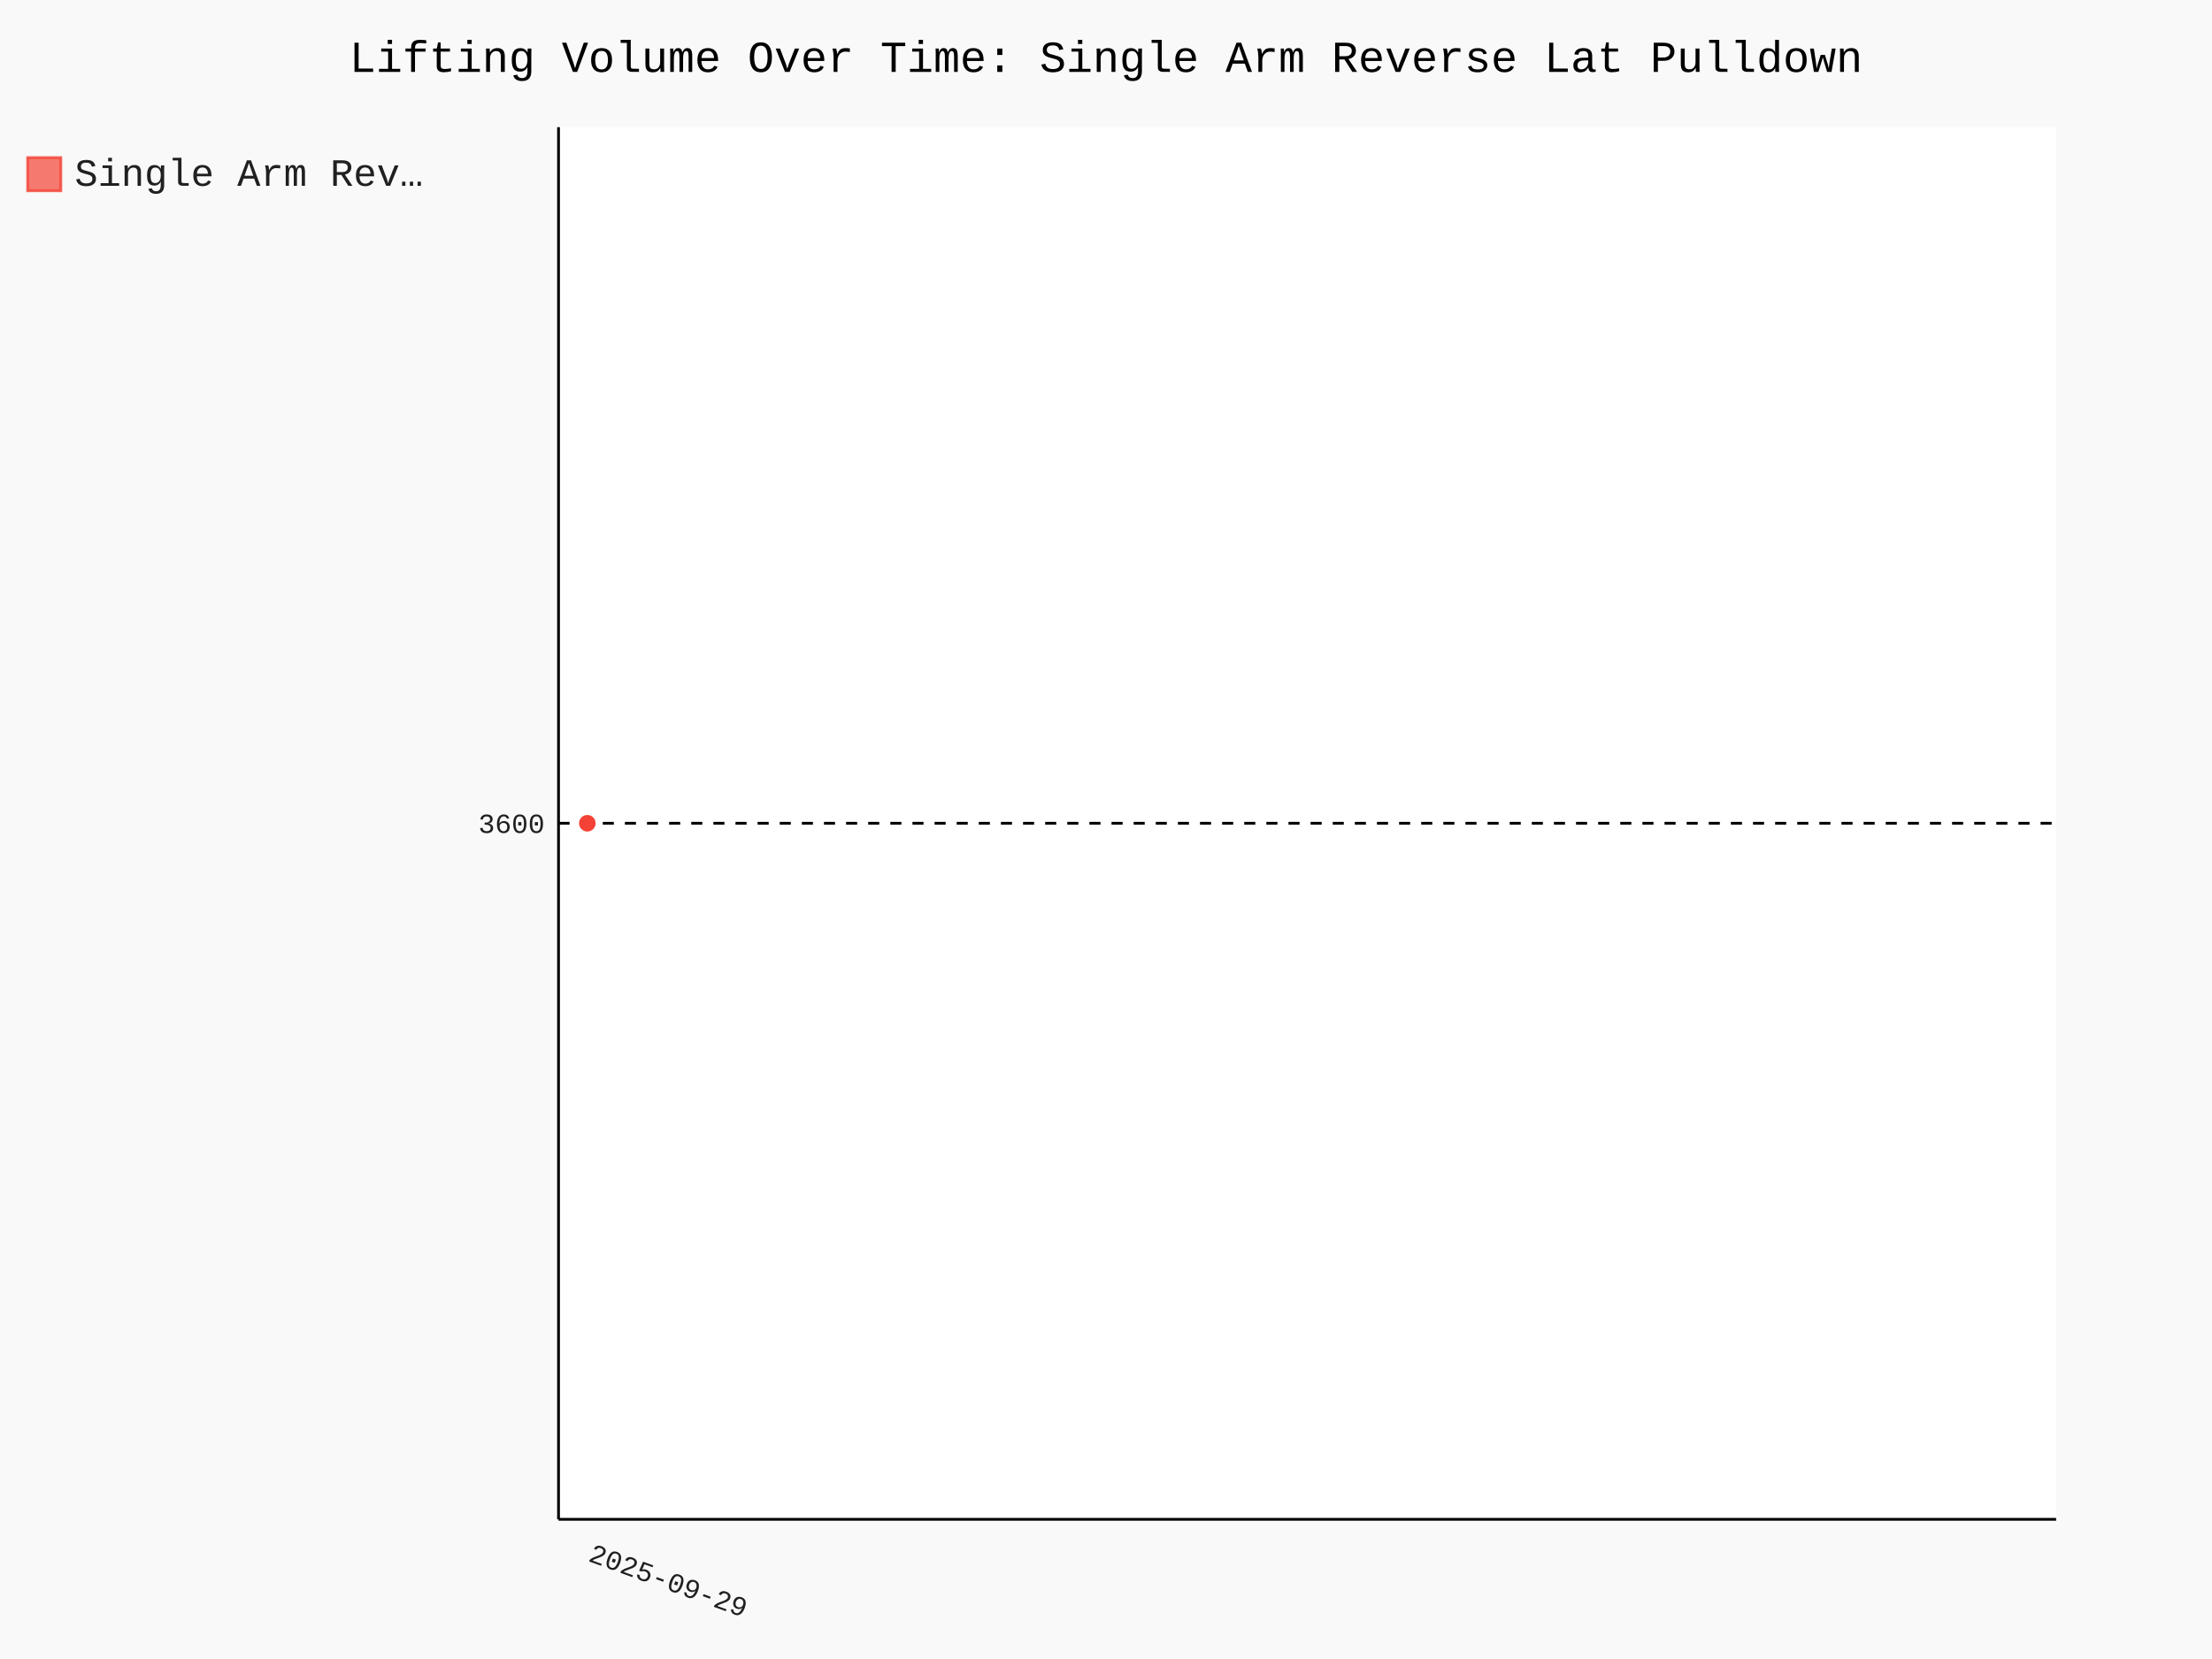
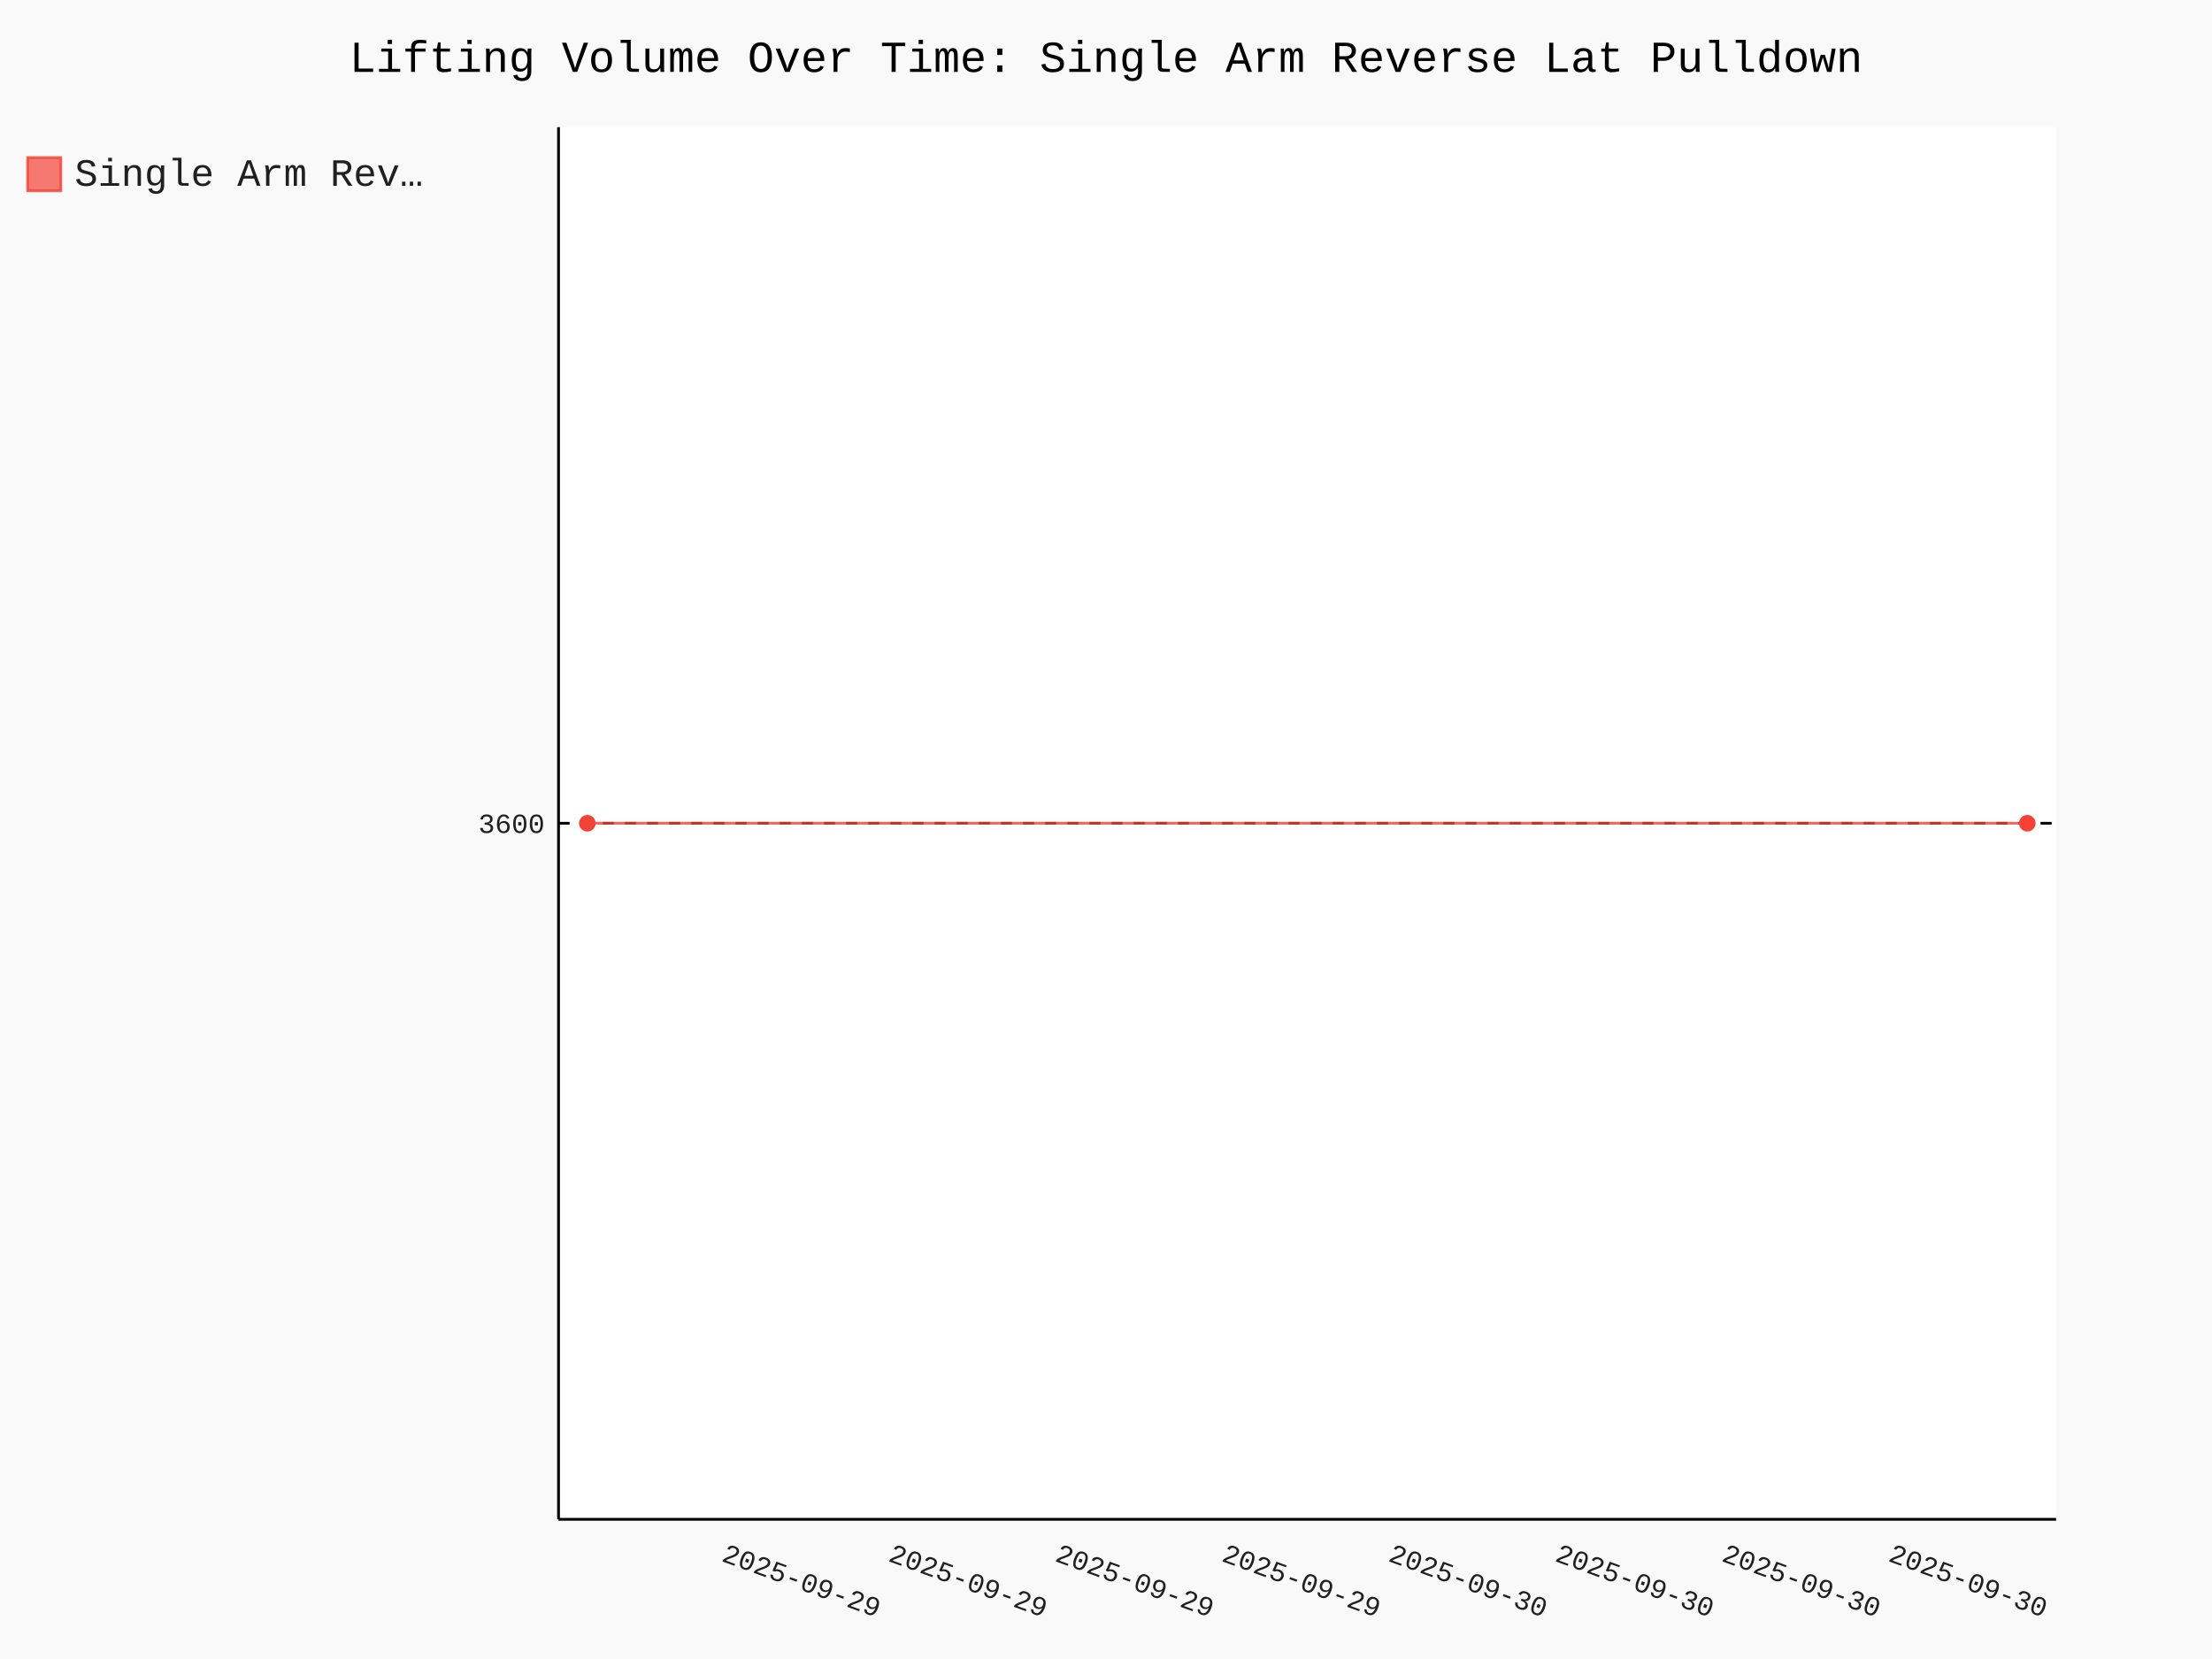
- <svg xmlns="http://www.w3.org/2000/svg" id="chart-40cba945-62f9-4a5a-9693-b000cb07fac9" class="pygal-chart" viewBox="0 0 800 600">
+ <svg xmlns="http://www.w3.org/2000/svg" id="chart-f242fe5d-5124-44d4-aee0-fe1d72c13b3b" class="pygal-chart" viewBox="0 0 800 600">
  <defs>
-     <style type="text/css">#chart-40cba945-62f9-4a5a-9693-b000cb07fac9{-webkit-user-select:none;-webkit-font-smoothing:antialiased;font-family:Consolas,"Liberation Mono",Menlo,Courier,monospace}#chart-40cba945-62f9-4a5a-9693-b000cb07fac9 .title{font-family:Consolas,"Liberation Mono",Menlo,Courier,monospace;font-size:16px}#chart-40cba945-62f9-4a5a-9693-b000cb07fac9 .legends .legend text{font-family:Consolas,"Liberation Mono",Menlo,Courier,monospace;font-size:14px}#chart-40cba945-62f9-4a5a-9693-b000cb07fac9 .axis text{font-family:Consolas,"Liberation Mono",Menlo,Courier,monospace;font-size:10px}#chart-40cba945-62f9-4a5a-9693-b000cb07fac9 .axis text.major{font-family:Consolas,"Liberation Mono",Menlo,Courier,monospace;font-size:10px}#chart-40cba945-62f9-4a5a-9693-b000cb07fac9 .text-overlay text.value{font-family:Consolas,"Liberation Mono",Menlo,Courier,monospace;font-size:16px}#chart-40cba945-62f9-4a5a-9693-b000cb07fac9 .text-overlay text.label{font-family:Consolas,"Liberation Mono",Menlo,Courier,monospace;font-size:10px}#chart-40cba945-62f9-4a5a-9693-b000cb07fac9 .tooltip{font-family:Consolas,"Liberation Mono",Menlo,Courier,monospace;font-size:14px}#chart-40cba945-62f9-4a5a-9693-b000cb07fac9 text.no_data{font-family:Consolas,"Liberation Mono",Menlo,Courier,monospace;font-size:64px}
- #chart-40cba945-62f9-4a5a-9693-b000cb07fac9{background-color:rgba(249,249,249,1)}#chart-40cba945-62f9-4a5a-9693-b000cb07fac9 path,#chart-40cba945-62f9-4a5a-9693-b000cb07fac9 line,#chart-40cba945-62f9-4a5a-9693-b000cb07fac9 rect,#chart-40cba945-62f9-4a5a-9693-b000cb07fac9 circle{-webkit-transition:150ms;-moz-transition:150ms;transition:150ms}#chart-40cba945-62f9-4a5a-9693-b000cb07fac9 .graph &gt; .background{fill:rgba(249,249,249,1)}#chart-40cba945-62f9-4a5a-9693-b000cb07fac9 .plot &gt; .background{fill:rgba(255,255,255,1)}#chart-40cba945-62f9-4a5a-9693-b000cb07fac9 .graph{fill:rgba(0,0,0,.87)}#chart-40cba945-62f9-4a5a-9693-b000cb07fac9 text.no_data{fill:rgba(0,0,0,1)}#chart-40cba945-62f9-4a5a-9693-b000cb07fac9 .title{fill:rgba(0,0,0,1)}#chart-40cba945-62f9-4a5a-9693-b000cb07fac9 .legends .legend text{fill:rgba(0,0,0,.87)}#chart-40cba945-62f9-4a5a-9693-b000cb07fac9 .legends .legend:hover text{fill:rgba(0,0,0,1)}#chart-40cba945-62f9-4a5a-9693-b000cb07fac9 .axis .line{stroke:rgba(0,0,0,1)}#chart-40cba945-62f9-4a5a-9693-b000cb07fac9 .axis .guide.line{stroke:rgba(0,0,0,.54)}#chart-40cba945-62f9-4a5a-9693-b000cb07fac9 .axis .major.line{stroke:rgba(0,0,0,.87)}#chart-40cba945-62f9-4a5a-9693-b000cb07fac9 .axis text.major{fill:rgba(0,0,0,1)}#chart-40cba945-62f9-4a5a-9693-b000cb07fac9 .axis.y .guides:hover .guide.line,#chart-40cba945-62f9-4a5a-9693-b000cb07fac9 .line-graph .axis.x .guides:hover .guide.line,#chart-40cba945-62f9-4a5a-9693-b000cb07fac9 .stackedline-graph .axis.x .guides:hover .guide.line,#chart-40cba945-62f9-4a5a-9693-b000cb07fac9 .xy-graph .axis.x .guides:hover .guide.line{stroke:rgba(0,0,0,1)}#chart-40cba945-62f9-4a5a-9693-b000cb07fac9 .axis .guides:hover text{fill:rgba(0,0,0,1)}#chart-40cba945-62f9-4a5a-9693-b000cb07fac9 .reactive{fill-opacity:.7;stroke-opacity:.8;stroke-width:1}#chart-40cba945-62f9-4a5a-9693-b000cb07fac9 .ci{stroke:rgba(0,0,0,.87)}#chart-40cba945-62f9-4a5a-9693-b000cb07fac9 .reactive.active,#chart-40cba945-62f9-4a5a-9693-b000cb07fac9 .active .reactive{fill-opacity:.8;stroke-opacity:.9;stroke-width:4}#chart-40cba945-62f9-4a5a-9693-b000cb07fac9 .ci .reactive.active{stroke-width:1.5}#chart-40cba945-62f9-4a5a-9693-b000cb07fac9 .series text{fill:rgba(0,0,0,1)}#chart-40cba945-62f9-4a5a-9693-b000cb07fac9 .tooltip rect{fill:rgba(255,255,255,1);stroke:rgba(0,0,0,1);-webkit-transition:opacity 150ms;-moz-transition:opacity 150ms;transition:opacity 150ms}#chart-40cba945-62f9-4a5a-9693-b000cb07fac9 .tooltip .label{fill:rgba(0,0,0,.87)}#chart-40cba945-62f9-4a5a-9693-b000cb07fac9 .tooltip .label{fill:rgba(0,0,0,.87)}#chart-40cba945-62f9-4a5a-9693-b000cb07fac9 .tooltip .legend{font-size:.8em;fill:rgba(0,0,0,.54)}#chart-40cba945-62f9-4a5a-9693-b000cb07fac9 .tooltip .x_label{font-size:.6em;fill:rgba(0,0,0,1)}#chart-40cba945-62f9-4a5a-9693-b000cb07fac9 .tooltip .xlink{font-size:.5em;text-decoration:underline}#chart-40cba945-62f9-4a5a-9693-b000cb07fac9 .tooltip .value{font-size:1.5em}#chart-40cba945-62f9-4a5a-9693-b000cb07fac9 .bound{font-size:.5em}#chart-40cba945-62f9-4a5a-9693-b000cb07fac9 .max-value{font-size:.75em;fill:rgba(0,0,0,.54)}#chart-40cba945-62f9-4a5a-9693-b000cb07fac9 .map-element{fill:rgba(255,255,255,1);stroke:rgba(0,0,0,.54) !important}#chart-40cba945-62f9-4a5a-9693-b000cb07fac9 .map-element .reactive{fill-opacity:inherit;stroke-opacity:inherit}#chart-40cba945-62f9-4a5a-9693-b000cb07fac9 .color-0,#chart-40cba945-62f9-4a5a-9693-b000cb07fac9 .color-0 a:visited{stroke:#F44336;fill:#F44336}#chart-40cba945-62f9-4a5a-9693-b000cb07fac9 .text-overlay .color-0 text{fill:black}
- #chart-40cba945-62f9-4a5a-9693-b000cb07fac9 text.no_data{text-anchor:middle}#chart-40cba945-62f9-4a5a-9693-b000cb07fac9 .guide.line{fill:none}#chart-40cba945-62f9-4a5a-9693-b000cb07fac9 .centered{text-anchor:middle}#chart-40cba945-62f9-4a5a-9693-b000cb07fac9 .title{text-anchor:middle}#chart-40cba945-62f9-4a5a-9693-b000cb07fac9 .legends .legend text{fill-opacity:1}#chart-40cba945-62f9-4a5a-9693-b000cb07fac9 .axis.x text{text-anchor:middle}#chart-40cba945-62f9-4a5a-9693-b000cb07fac9 .axis.x:not(.web) text[transform]{text-anchor:start}#chart-40cba945-62f9-4a5a-9693-b000cb07fac9 .axis.x:not(.web) text[transform].backwards{text-anchor:end}#chart-40cba945-62f9-4a5a-9693-b000cb07fac9 .axis.y text{text-anchor:end}#chart-40cba945-62f9-4a5a-9693-b000cb07fac9 .axis.y text[transform].backwards{text-anchor:start}#chart-40cba945-62f9-4a5a-9693-b000cb07fac9 .axis.y2 text{text-anchor:start}#chart-40cba945-62f9-4a5a-9693-b000cb07fac9 .axis.y2 text[transform].backwards{text-anchor:end}#chart-40cba945-62f9-4a5a-9693-b000cb07fac9 .axis .guide.line{stroke-dasharray:4,4;stroke:black}#chart-40cba945-62f9-4a5a-9693-b000cb07fac9 .axis .major.guide.line{stroke-dasharray:6,6;stroke:black}#chart-40cba945-62f9-4a5a-9693-b000cb07fac9 .horizontal .axis.y .guide.line,#chart-40cba945-62f9-4a5a-9693-b000cb07fac9 .horizontal .axis.y2 .guide.line,#chart-40cba945-62f9-4a5a-9693-b000cb07fac9 .vertical .axis.x .guide.line{opacity:0}#chart-40cba945-62f9-4a5a-9693-b000cb07fac9 .horizontal .axis.always_show .guide.line,#chart-40cba945-62f9-4a5a-9693-b000cb07fac9 .vertical .axis.always_show .guide.line{opacity:1 !important}#chart-40cba945-62f9-4a5a-9693-b000cb07fac9 .axis.y .guides:hover .guide.line,#chart-40cba945-62f9-4a5a-9693-b000cb07fac9 .axis.y2 .guides:hover .guide.line,#chart-40cba945-62f9-4a5a-9693-b000cb07fac9 .axis.x .guides:hover .guide.line{opacity:1}#chart-40cba945-62f9-4a5a-9693-b000cb07fac9 .axis .guides:hover text{opacity:1}#chart-40cba945-62f9-4a5a-9693-b000cb07fac9 .nofill{fill:none}#chart-40cba945-62f9-4a5a-9693-b000cb07fac9 .subtle-fill{fill-opacity:.2}#chart-40cba945-62f9-4a5a-9693-b000cb07fac9 .dot{stroke-width:1px;fill-opacity:1;stroke-opacity:1}#chart-40cba945-62f9-4a5a-9693-b000cb07fac9 .dot.active{stroke-width:5px}#chart-40cba945-62f9-4a5a-9693-b000cb07fac9 .dot.negative{fill:transparent}#chart-40cba945-62f9-4a5a-9693-b000cb07fac9 text,#chart-40cba945-62f9-4a5a-9693-b000cb07fac9 tspan{stroke:none !important}#chart-40cba945-62f9-4a5a-9693-b000cb07fac9 .series text.active{opacity:1}#chart-40cba945-62f9-4a5a-9693-b000cb07fac9 .tooltip rect{fill-opacity:.95;stroke-width:.5}#chart-40cba945-62f9-4a5a-9693-b000cb07fac9 .tooltip text{fill-opacity:1}#chart-40cba945-62f9-4a5a-9693-b000cb07fac9 .showable{visibility:hidden}#chart-40cba945-62f9-4a5a-9693-b000cb07fac9 .showable.shown{visibility:visible}#chart-40cba945-62f9-4a5a-9693-b000cb07fac9 .gauge-background{fill:rgba(229,229,229,1);stroke:none}#chart-40cba945-62f9-4a5a-9693-b000cb07fac9 .bg-lines{stroke:rgba(249,249,249,1);stroke-width:2px}</style>
+     <style type="text/css">#chart-f242fe5d-5124-44d4-aee0-fe1d72c13b3b{-webkit-user-select:none;-webkit-font-smoothing:antialiased;font-family:Consolas,"Liberation Mono",Menlo,Courier,monospace}#chart-f242fe5d-5124-44d4-aee0-fe1d72c13b3b .title{font-family:Consolas,"Liberation Mono",Menlo,Courier,monospace;font-size:16px}#chart-f242fe5d-5124-44d4-aee0-fe1d72c13b3b .legends .legend text{font-family:Consolas,"Liberation Mono",Menlo,Courier,monospace;font-size:14px}#chart-f242fe5d-5124-44d4-aee0-fe1d72c13b3b .axis text{font-family:Consolas,"Liberation Mono",Menlo,Courier,monospace;font-size:10px}#chart-f242fe5d-5124-44d4-aee0-fe1d72c13b3b .axis text.major{font-family:Consolas,"Liberation Mono",Menlo,Courier,monospace;font-size:10px}#chart-f242fe5d-5124-44d4-aee0-fe1d72c13b3b .text-overlay text.value{font-family:Consolas,"Liberation Mono",Menlo,Courier,monospace;font-size:16px}#chart-f242fe5d-5124-44d4-aee0-fe1d72c13b3b .text-overlay text.label{font-family:Consolas,"Liberation Mono",Menlo,Courier,monospace;font-size:10px}#chart-f242fe5d-5124-44d4-aee0-fe1d72c13b3b .tooltip{font-family:Consolas,"Liberation Mono",Menlo,Courier,monospace;font-size:14px}#chart-f242fe5d-5124-44d4-aee0-fe1d72c13b3b text.no_data{font-family:Consolas,"Liberation Mono",Menlo,Courier,monospace;font-size:64px}
+ #chart-f242fe5d-5124-44d4-aee0-fe1d72c13b3b{background-color:rgba(249,249,249,1)}#chart-f242fe5d-5124-44d4-aee0-fe1d72c13b3b path,#chart-f242fe5d-5124-44d4-aee0-fe1d72c13b3b line,#chart-f242fe5d-5124-44d4-aee0-fe1d72c13b3b rect,#chart-f242fe5d-5124-44d4-aee0-fe1d72c13b3b circle{-webkit-transition:150ms;-moz-transition:150ms;transition:150ms}#chart-f242fe5d-5124-44d4-aee0-fe1d72c13b3b .graph &gt; .background{fill:rgba(249,249,249,1)}#chart-f242fe5d-5124-44d4-aee0-fe1d72c13b3b .plot &gt; .background{fill:rgba(255,255,255,1)}#chart-f242fe5d-5124-44d4-aee0-fe1d72c13b3b .graph{fill:rgba(0,0,0,.87)}#chart-f242fe5d-5124-44d4-aee0-fe1d72c13b3b text.no_data{fill:rgba(0,0,0,1)}#chart-f242fe5d-5124-44d4-aee0-fe1d72c13b3b .title{fill:rgba(0,0,0,1)}#chart-f242fe5d-5124-44d4-aee0-fe1d72c13b3b .legends .legend text{fill:rgba(0,0,0,.87)}#chart-f242fe5d-5124-44d4-aee0-fe1d72c13b3b .legends .legend:hover text{fill:rgba(0,0,0,1)}#chart-f242fe5d-5124-44d4-aee0-fe1d72c13b3b .axis .line{stroke:rgba(0,0,0,1)}#chart-f242fe5d-5124-44d4-aee0-fe1d72c13b3b .axis .guide.line{stroke:rgba(0,0,0,.54)}#chart-f242fe5d-5124-44d4-aee0-fe1d72c13b3b .axis .major.line{stroke:rgba(0,0,0,.87)}#chart-f242fe5d-5124-44d4-aee0-fe1d72c13b3b .axis text.major{fill:rgba(0,0,0,1)}#chart-f242fe5d-5124-44d4-aee0-fe1d72c13b3b .axis.y .guides:hover .guide.line,#chart-f242fe5d-5124-44d4-aee0-fe1d72c13b3b .line-graph .axis.x .guides:hover .guide.line,#chart-f242fe5d-5124-44d4-aee0-fe1d72c13b3b .stackedline-graph .axis.x .guides:hover .guide.line,#chart-f242fe5d-5124-44d4-aee0-fe1d72c13b3b .xy-graph .axis.x .guides:hover .guide.line{stroke:rgba(0,0,0,1)}#chart-f242fe5d-5124-44d4-aee0-fe1d72c13b3b .axis .guides:hover text{fill:rgba(0,0,0,1)}#chart-f242fe5d-5124-44d4-aee0-fe1d72c13b3b .reactive{fill-opacity:.7;stroke-opacity:.8;stroke-width:1}#chart-f242fe5d-5124-44d4-aee0-fe1d72c13b3b .ci{stroke:rgba(0,0,0,.87)}#chart-f242fe5d-5124-44d4-aee0-fe1d72c13b3b .reactive.active,#chart-f242fe5d-5124-44d4-aee0-fe1d72c13b3b .active .reactive{fill-opacity:.8;stroke-opacity:.9;stroke-width:4}#chart-f242fe5d-5124-44d4-aee0-fe1d72c13b3b .ci .reactive.active{stroke-width:1.5}#chart-f242fe5d-5124-44d4-aee0-fe1d72c13b3b .series text{fill:rgba(0,0,0,1)}#chart-f242fe5d-5124-44d4-aee0-fe1d72c13b3b .tooltip rect{fill:rgba(255,255,255,1);stroke:rgba(0,0,0,1);-webkit-transition:opacity 150ms;-moz-transition:opacity 150ms;transition:opacity 150ms}#chart-f242fe5d-5124-44d4-aee0-fe1d72c13b3b .tooltip .label{fill:rgba(0,0,0,.87)}#chart-f242fe5d-5124-44d4-aee0-fe1d72c13b3b .tooltip .label{fill:rgba(0,0,0,.87)}#chart-f242fe5d-5124-44d4-aee0-fe1d72c13b3b .tooltip .legend{font-size:.8em;fill:rgba(0,0,0,.54)}#chart-f242fe5d-5124-44d4-aee0-fe1d72c13b3b .tooltip .x_label{font-size:.6em;fill:rgba(0,0,0,1)}#chart-f242fe5d-5124-44d4-aee0-fe1d72c13b3b .tooltip .xlink{font-size:.5em;text-decoration:underline}#chart-f242fe5d-5124-44d4-aee0-fe1d72c13b3b .tooltip .value{font-size:1.5em}#chart-f242fe5d-5124-44d4-aee0-fe1d72c13b3b .bound{font-size:.5em}#chart-f242fe5d-5124-44d4-aee0-fe1d72c13b3b .max-value{font-size:.75em;fill:rgba(0,0,0,.54)}#chart-f242fe5d-5124-44d4-aee0-fe1d72c13b3b .map-element{fill:rgba(255,255,255,1);stroke:rgba(0,0,0,.54) !important}#chart-f242fe5d-5124-44d4-aee0-fe1d72c13b3b .map-element .reactive{fill-opacity:inherit;stroke-opacity:inherit}#chart-f242fe5d-5124-44d4-aee0-fe1d72c13b3b .color-0,#chart-f242fe5d-5124-44d4-aee0-fe1d72c13b3b .color-0 a:visited{stroke:#F44336;fill:#F44336}#chart-f242fe5d-5124-44d4-aee0-fe1d72c13b3b .text-overlay .color-0 text{fill:black}
+ #chart-f242fe5d-5124-44d4-aee0-fe1d72c13b3b text.no_data{text-anchor:middle}#chart-f242fe5d-5124-44d4-aee0-fe1d72c13b3b .guide.line{fill:none}#chart-f242fe5d-5124-44d4-aee0-fe1d72c13b3b .centered{text-anchor:middle}#chart-f242fe5d-5124-44d4-aee0-fe1d72c13b3b .title{text-anchor:middle}#chart-f242fe5d-5124-44d4-aee0-fe1d72c13b3b .legends .legend text{fill-opacity:1}#chart-f242fe5d-5124-44d4-aee0-fe1d72c13b3b .axis.x text{text-anchor:middle}#chart-f242fe5d-5124-44d4-aee0-fe1d72c13b3b .axis.x:not(.web) text[transform]{text-anchor:start}#chart-f242fe5d-5124-44d4-aee0-fe1d72c13b3b .axis.x:not(.web) text[transform].backwards{text-anchor:end}#chart-f242fe5d-5124-44d4-aee0-fe1d72c13b3b .axis.y text{text-anchor:end}#chart-f242fe5d-5124-44d4-aee0-fe1d72c13b3b .axis.y text[transform].backwards{text-anchor:start}#chart-f242fe5d-5124-44d4-aee0-fe1d72c13b3b .axis.y2 text{text-anchor:start}#chart-f242fe5d-5124-44d4-aee0-fe1d72c13b3b .axis.y2 text[transform].backwards{text-anchor:end}#chart-f242fe5d-5124-44d4-aee0-fe1d72c13b3b .axis .guide.line{stroke-dasharray:4,4;stroke:black}#chart-f242fe5d-5124-44d4-aee0-fe1d72c13b3b .axis .major.guide.line{stroke-dasharray:6,6;stroke:black}#chart-f242fe5d-5124-44d4-aee0-fe1d72c13b3b .horizontal .axis.y .guide.line,#chart-f242fe5d-5124-44d4-aee0-fe1d72c13b3b .horizontal .axis.y2 .guide.line,#chart-f242fe5d-5124-44d4-aee0-fe1d72c13b3b .vertical .axis.x .guide.line{opacity:0}#chart-f242fe5d-5124-44d4-aee0-fe1d72c13b3b .horizontal .axis.always_show .guide.line,#chart-f242fe5d-5124-44d4-aee0-fe1d72c13b3b .vertical .axis.always_show .guide.line{opacity:1 !important}#chart-f242fe5d-5124-44d4-aee0-fe1d72c13b3b .axis.y .guides:hover .guide.line,#chart-f242fe5d-5124-44d4-aee0-fe1d72c13b3b .axis.y2 .guides:hover .guide.line,#chart-f242fe5d-5124-44d4-aee0-fe1d72c13b3b .axis.x .guides:hover .guide.line{opacity:1}#chart-f242fe5d-5124-44d4-aee0-fe1d72c13b3b .axis .guides:hover text{opacity:1}#chart-f242fe5d-5124-44d4-aee0-fe1d72c13b3b .nofill{fill:none}#chart-f242fe5d-5124-44d4-aee0-fe1d72c13b3b .subtle-fill{fill-opacity:.2}#chart-f242fe5d-5124-44d4-aee0-fe1d72c13b3b .dot{stroke-width:1px;fill-opacity:1;stroke-opacity:1}#chart-f242fe5d-5124-44d4-aee0-fe1d72c13b3b .dot.active{stroke-width:5px}#chart-f242fe5d-5124-44d4-aee0-fe1d72c13b3b .dot.negative{fill:transparent}#chart-f242fe5d-5124-44d4-aee0-fe1d72c13b3b text,#chart-f242fe5d-5124-44d4-aee0-fe1d72c13b3b tspan{stroke:none !important}#chart-f242fe5d-5124-44d4-aee0-fe1d72c13b3b .series text.active{opacity:1}#chart-f242fe5d-5124-44d4-aee0-fe1d72c13b3b .tooltip rect{fill-opacity:.95;stroke-width:.5}#chart-f242fe5d-5124-44d4-aee0-fe1d72c13b3b .tooltip text{fill-opacity:1}#chart-f242fe5d-5124-44d4-aee0-fe1d72c13b3b .showable{visibility:hidden}#chart-f242fe5d-5124-44d4-aee0-fe1d72c13b3b .showable.shown{visibility:visible}#chart-f242fe5d-5124-44d4-aee0-fe1d72c13b3b .gauge-background{fill:rgba(229,229,229,1);stroke:none}#chart-f242fe5d-5124-44d4-aee0-fe1d72c13b3b .bg-lines{stroke:rgba(249,249,249,1);stroke-width:2px}</style>
  </defs>
  <g class="graph xy-graph vertical">
    <rect x="0" y="0" width="800" height="600" class="background" />
    <g transform="translate(202, 46)" class="plot">
      <rect x="0" y="0" width="541.618" height="503.479" class="background" />
      <g class="axis y always_show">
        <path d="M0 503.479 h541.618" class="line" />
        <g class="guides">
          <path d="M0 251.739 h541.618" class="guide line" />
          <text x="-5" y="255.239" class="">3600</text>
        </g>
      </g>
      <g class="axis x">
        <path d="M0 0 v503.479" class="line" />
        <g class="guides">
-           <path d="M10.416 0 v503.479" class="guide line" />
-           <text x="10.416" y="518.479" class="" transform="rotate(20 10.41573 518.4788)">2025-09-29</text>
+           <path d="M58.637 0 v503.479" class="guide line" />
+           <text x="58.637" y="518.479" class="" transform="rotate(20 58.63675 518.4788)">2025-09-29</text>
+         </g>
+         <g class="guides">
+           <path d="M118.913 0 v503.479" class="guide line" />
+           <text x="118.913" y="518.479" class="" transform="rotate(20 118.913 518.4788)">2025-09-29</text>
+         </g>
+         <g class="guides">
+           <path d="M179.189 0 v503.479" class="guide line" />
+           <text x="179.189" y="518.479" class="" transform="rotate(20 179.1893 518.4788)">2025-09-29</text>
+         </g>
+         <g class="guides">
+           <path d="M239.466 0 v503.479" class="guide line" />
+           <text x="239.466" y="518.479" class="" transform="rotate(20 239.4656 518.4788)">2025-09-29</text>
+         </g>
+         <g class="guides">
+           <path d="M299.742 0 v503.479" class="guide line" />
+           <text x="299.742" y="518.479" class="" transform="rotate(20 299.7418 518.4788)">2025-09-30</text>
+         </g>
+         <g class="guides">
+           <path d="M360.018 0 v503.479" class="guide line" />
+           <text x="360.018" y="518.479" class="" transform="rotate(20 360.0181 518.4788)">2025-09-30</text>
+         </g>
+         <g class="guides">
+           <path d="M420.294 0 v503.479" class="guide line" />
+           <text x="420.294" y="518.479" class="" transform="rotate(20 420.2944 518.4788)">2025-09-30</text>
+         </g>
+         <g class="guides">
+           <path d="M480.571 0 v503.479" class="guide line" />
+           <text x="480.571" y="518.479" class="" transform="rotate(20 480.5706 518.4788)">2025-09-30</text>
        </g>
      </g>
-       <g class="series serie-0 color-0" />
+       <g class="series serie-0 color-0">
+         <path d="M10.416 251.739 L531.203 251.739" class="line reactive nofill" />
+       </g>
    </g>
    <g class="titles">
      <text x="400.0" y="26" class="title plot_title">Lifting Volume Over Time: Single Arm Reverse Lat Pulldown</text>
    </g>
    <g transform="translate(202, 46)" class="plot overlay">
      <g class="series serie-0 color-0">
        <g class="dots">
          <circle cx="10.416" cy="251.739" r="2.5" class="dot reactive tooltip-trigger" />
+         </g>
+         <g class="dots">
+           <circle cx="531.203" cy="251.739" r="2.5" class="dot reactive tooltip-trigger" />
        </g>
      </g>
    </g>
    <g transform="translate(202, 46)" class="plot text-overlay">
      <g class="series serie-0 color-0" />
    </g>
    <g transform="translate(202, 46)" class="plot tooltip-overlay">
      <g transform="translate(0 0)" style="opacity: 0" class="tooltip">
        <rect rx="0" ry="0" width="0" height="0" class="tooltip-box" />
        <g class="text" />
      </g>
    </g>
    <g transform="translate(10, 56)" class="legends">
      <g id="activate-serie-0" class="legend reactive activate-serie">
        <rect x="0.0" y="1.0" width="12" height="12" class="color-0 reactive" />
        <text x="17.0" y="11.2">Single Arm Rev…</text>
      </g>
    </g>
    <g transform="translate(753, 56)" class="legends" />
  </g>
</svg>
